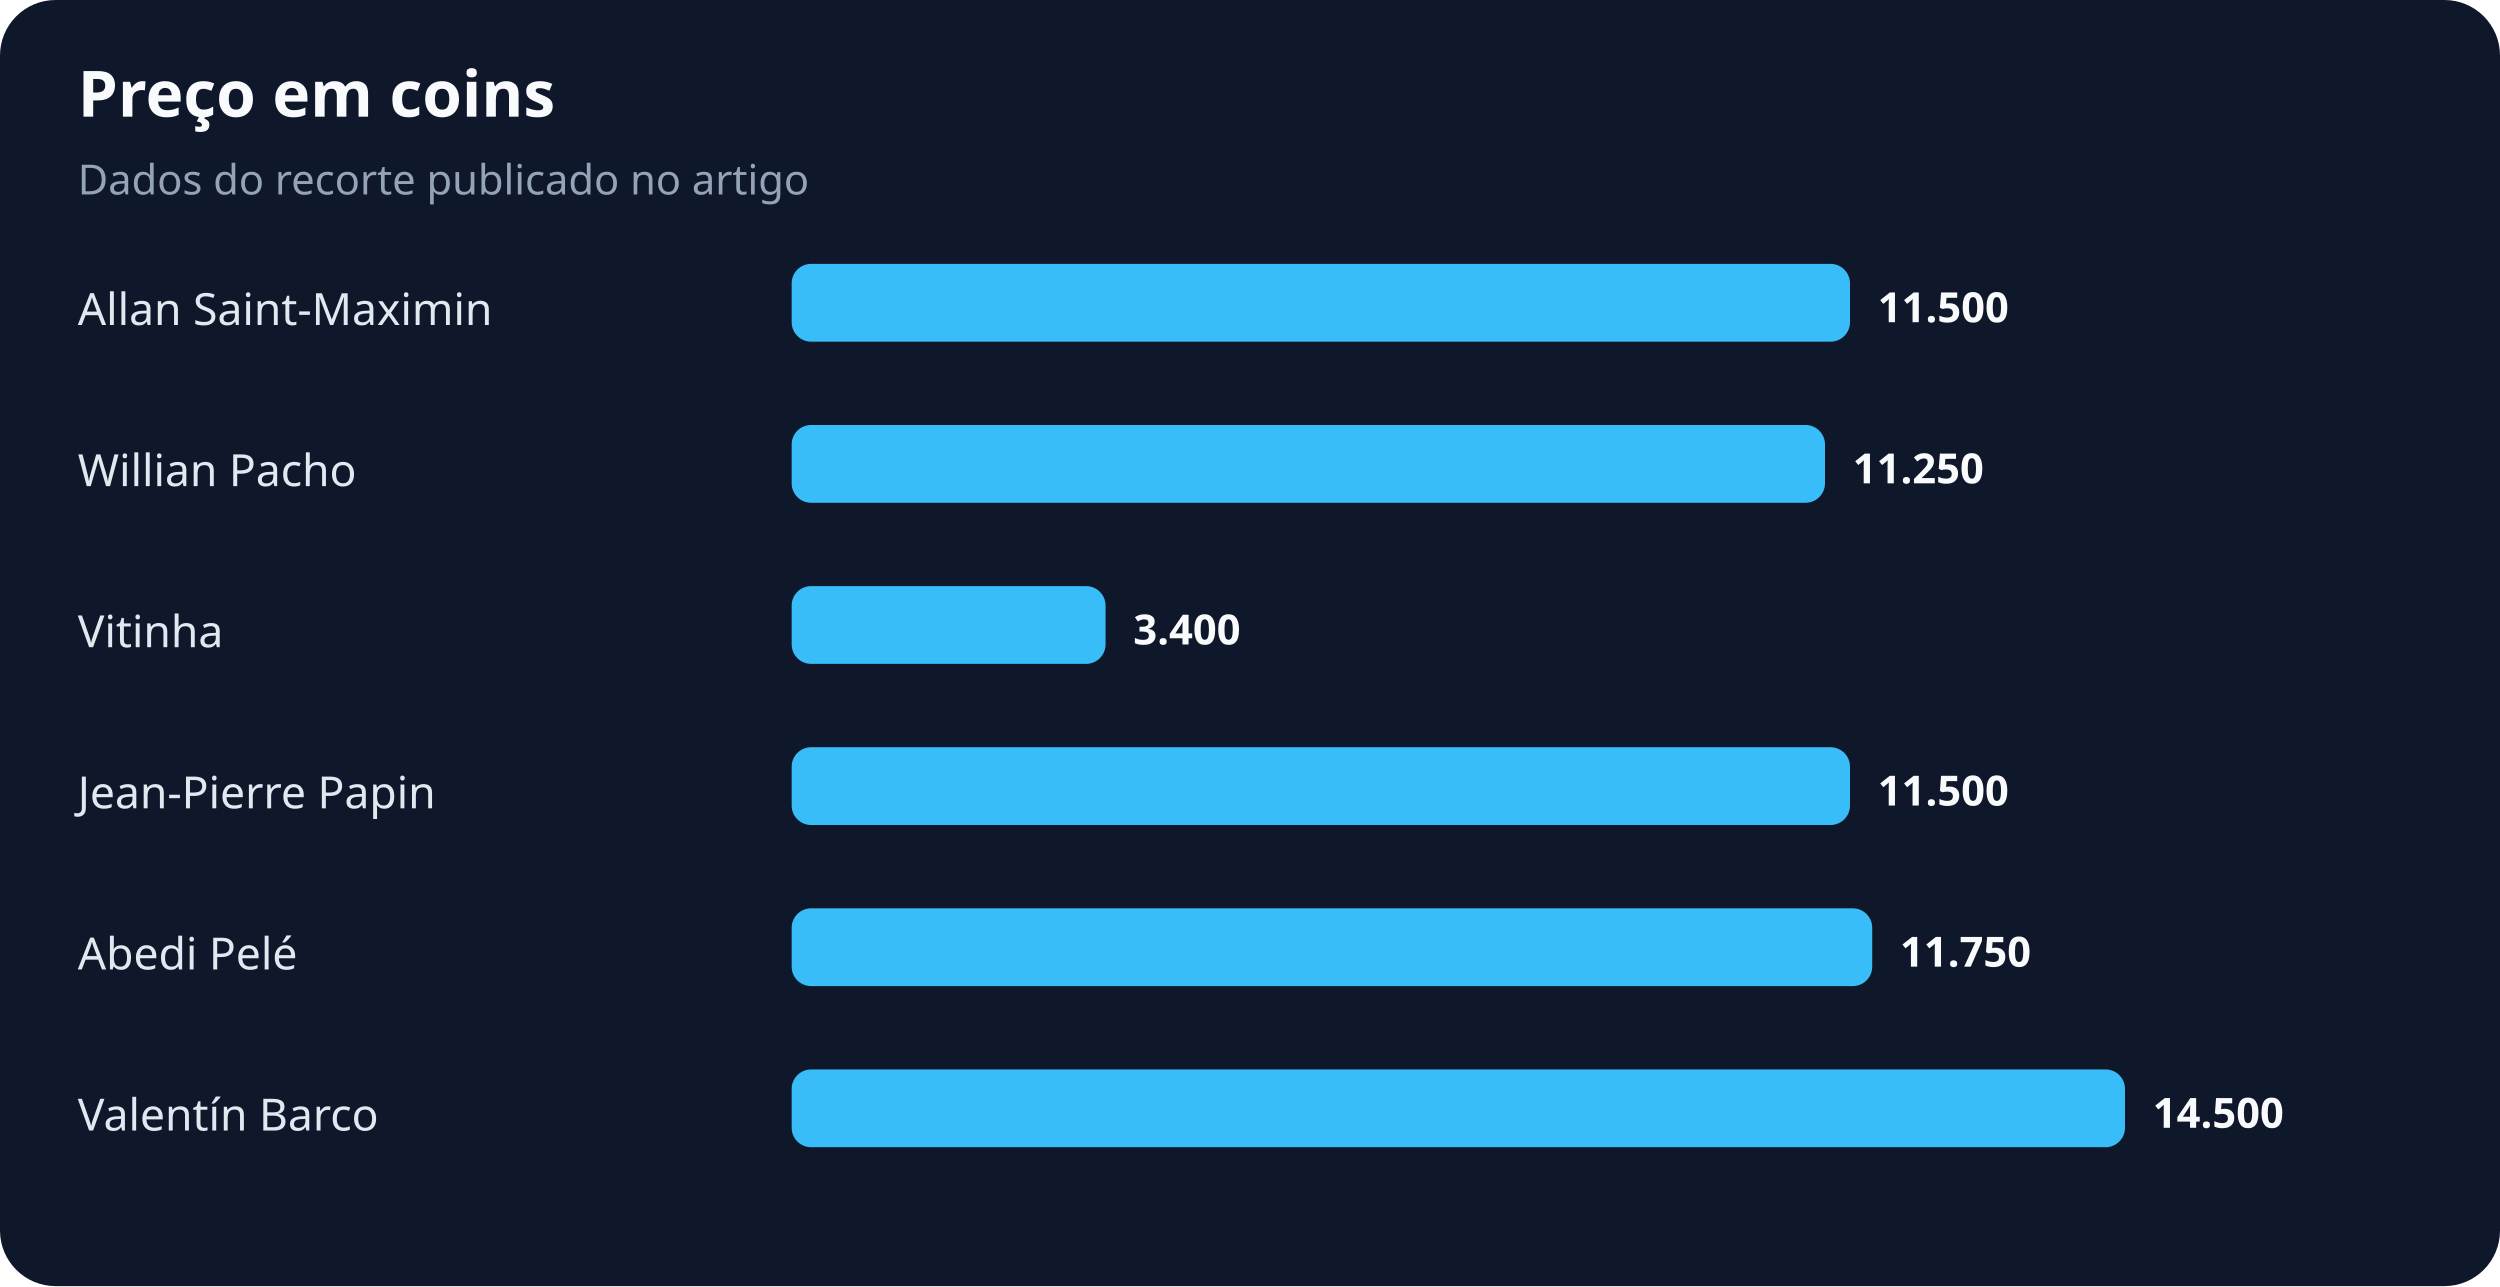
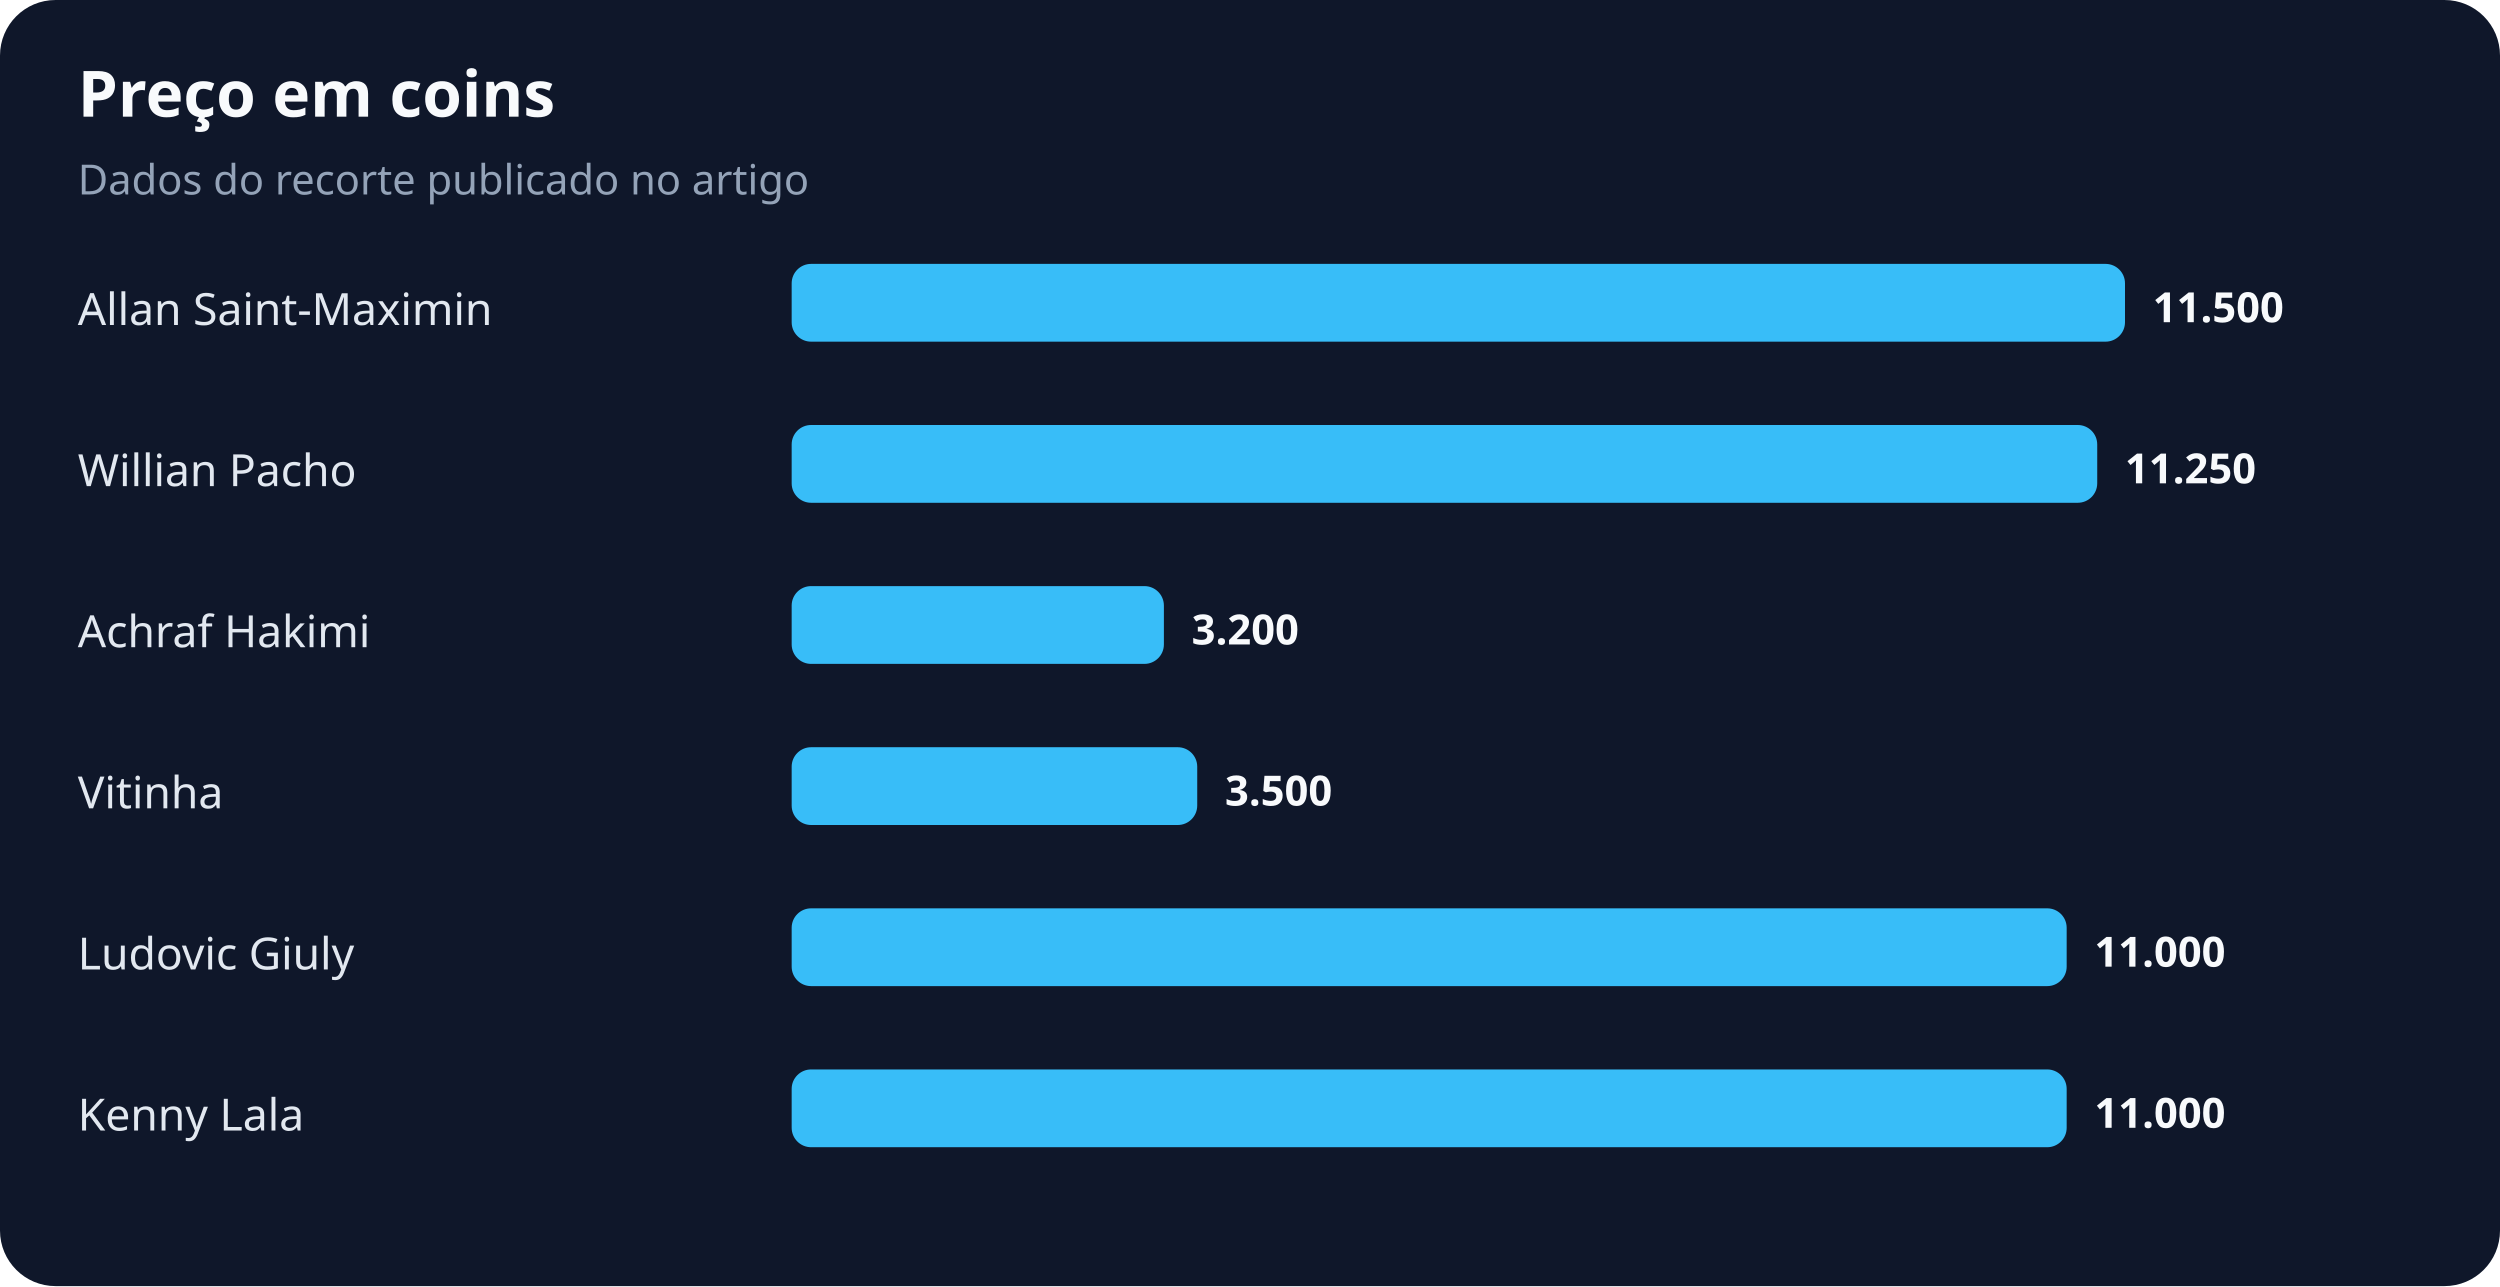
<svg xmlns="http://www.w3.org/2000/svg" width="900" height="463" viewBox="0 0 900 463" role="img" aria-labelledby="title desc">
  <rect width="100%" height="100%" rx="20" fill="#0f172a" />
  <text x="28" y="42" fill="#f8fafc" font-family="system-ui,sans-serif" font-size="23" font-weight="700">Preço em coins</text>
  <text x="28" y="70" fill="#94a3b8" font-family="system-ui,sans-serif" font-size="15">Dados do recorte publicado no artigo</text>
  <text x="28" y="117" fill="#e2e8f0" font-family="system-ui,sans-serif" font-size="16">Allan Saint-Maximin</text>
-   <rect x="285" y="95" width="381" height="28" rx="7" fill="#38bdf8" />
-   <text x="676" y="116" fill="#f8fafc" font-family="system-ui,sans-serif" font-size="15" font-weight="700">11.500</text>
+   <rect x="285" y="95" width="480" height="28" rx="7" fill="#38bdf8" />
+   <text x="775" y="116" fill="#f8fafc" font-family="system-ui,sans-serif" font-size="15" font-weight="700">11.500</text>
  <text x="28" y="175" fill="#e2e8f0" font-family="system-ui,sans-serif" font-size="16">Willian Pacho</text>
-   <rect x="285" y="153" width="372" height="28" rx="7" fill="#38bdf8" />
-   <text x="667" y="174" fill="#f8fafc" font-family="system-ui,sans-serif" font-size="15" font-weight="700">11.250</text>
-   <text x="28" y="233" fill="#e2e8f0" font-family="system-ui,sans-serif" font-size="16">Vitinha</text>
-   <rect x="285" y="211" width="113" height="28" rx="7" fill="#38bdf8" />
-   <text x="408" y="232" fill="#f8fafc" font-family="system-ui,sans-serif" font-size="15" font-weight="700">3.400</text>
-   <text x="28" y="291" fill="#e2e8f0" font-family="system-ui,sans-serif" font-size="16">Jean-Pierre Papin</text>
-   <rect x="285" y="269" width="381" height="28" rx="7" fill="#38bdf8" />
-   <text x="676" y="290" fill="#f8fafc" font-family="system-ui,sans-serif" font-size="15" font-weight="700">11.500</text>
-   <text x="28" y="349" fill="#e2e8f0" font-family="system-ui,sans-serif" font-size="16">Abedi Pelé</text>
-   <rect x="285" y="327" width="389" height="28" rx="7" fill="#38bdf8" />
-   <text x="684" y="348" fill="#f8fafc" font-family="system-ui,sans-serif" font-size="15" font-weight="700">11.750</text>
-   <text x="28" y="407" fill="#e2e8f0" font-family="system-ui,sans-serif" font-size="16">Valentín Barco</text>
-   <rect x="285" y="385" width="480" height="28" rx="7" fill="#38bdf8" />
-   <text x="775" y="406" fill="#f8fafc" font-family="system-ui,sans-serif" font-size="15" font-weight="700">14.500</text>
+   <rect x="285" y="153" width="470" height="28" rx="7" fill="#38bdf8" />
+   <text x="765" y="174" fill="#f8fafc" font-family="system-ui,sans-serif" font-size="15" font-weight="700">11.250</text>
+   <text x="28" y="233" fill="#e2e8f0" font-family="system-ui,sans-serif" font-size="16">Achraf Hakimi</text>
+   <rect x="285" y="211" width="134" height="28" rx="7" fill="#38bdf8" />
+   <text x="429" y="232" fill="#f8fafc" font-family="system-ui,sans-serif" font-size="15" font-weight="700">3.200</text>
+   <text x="28" y="291" fill="#e2e8f0" font-family="system-ui,sans-serif" font-size="16">Vitinha</text>
+   <rect x="285" y="269" width="146" height="28" rx="7" fill="#38bdf8" />
+   <text x="441" y="290" fill="#f8fafc" font-family="system-ui,sans-serif" font-size="15" font-weight="700">3.500</text>
+   <text x="28" y="349" fill="#e2e8f0" font-family="system-ui,sans-serif" font-size="16">Ludovic Giuly</text>
+   <rect x="285" y="327" width="459" height="28" rx="7" fill="#38bdf8" />
+   <text x="754" y="348" fill="#f8fafc" font-family="system-ui,sans-serif" font-size="15" font-weight="700">11.000</text>
+   <text x="28" y="407" fill="#e2e8f0" font-family="system-ui,sans-serif" font-size="16">Kenny Lala</text>
+   <rect x="285" y="385" width="459" height="28" rx="7" fill="#38bdf8" />
+   <text x="754" y="406" fill="#f8fafc" font-family="system-ui,sans-serif" font-size="15" font-weight="700">11.000</text>
</svg>
